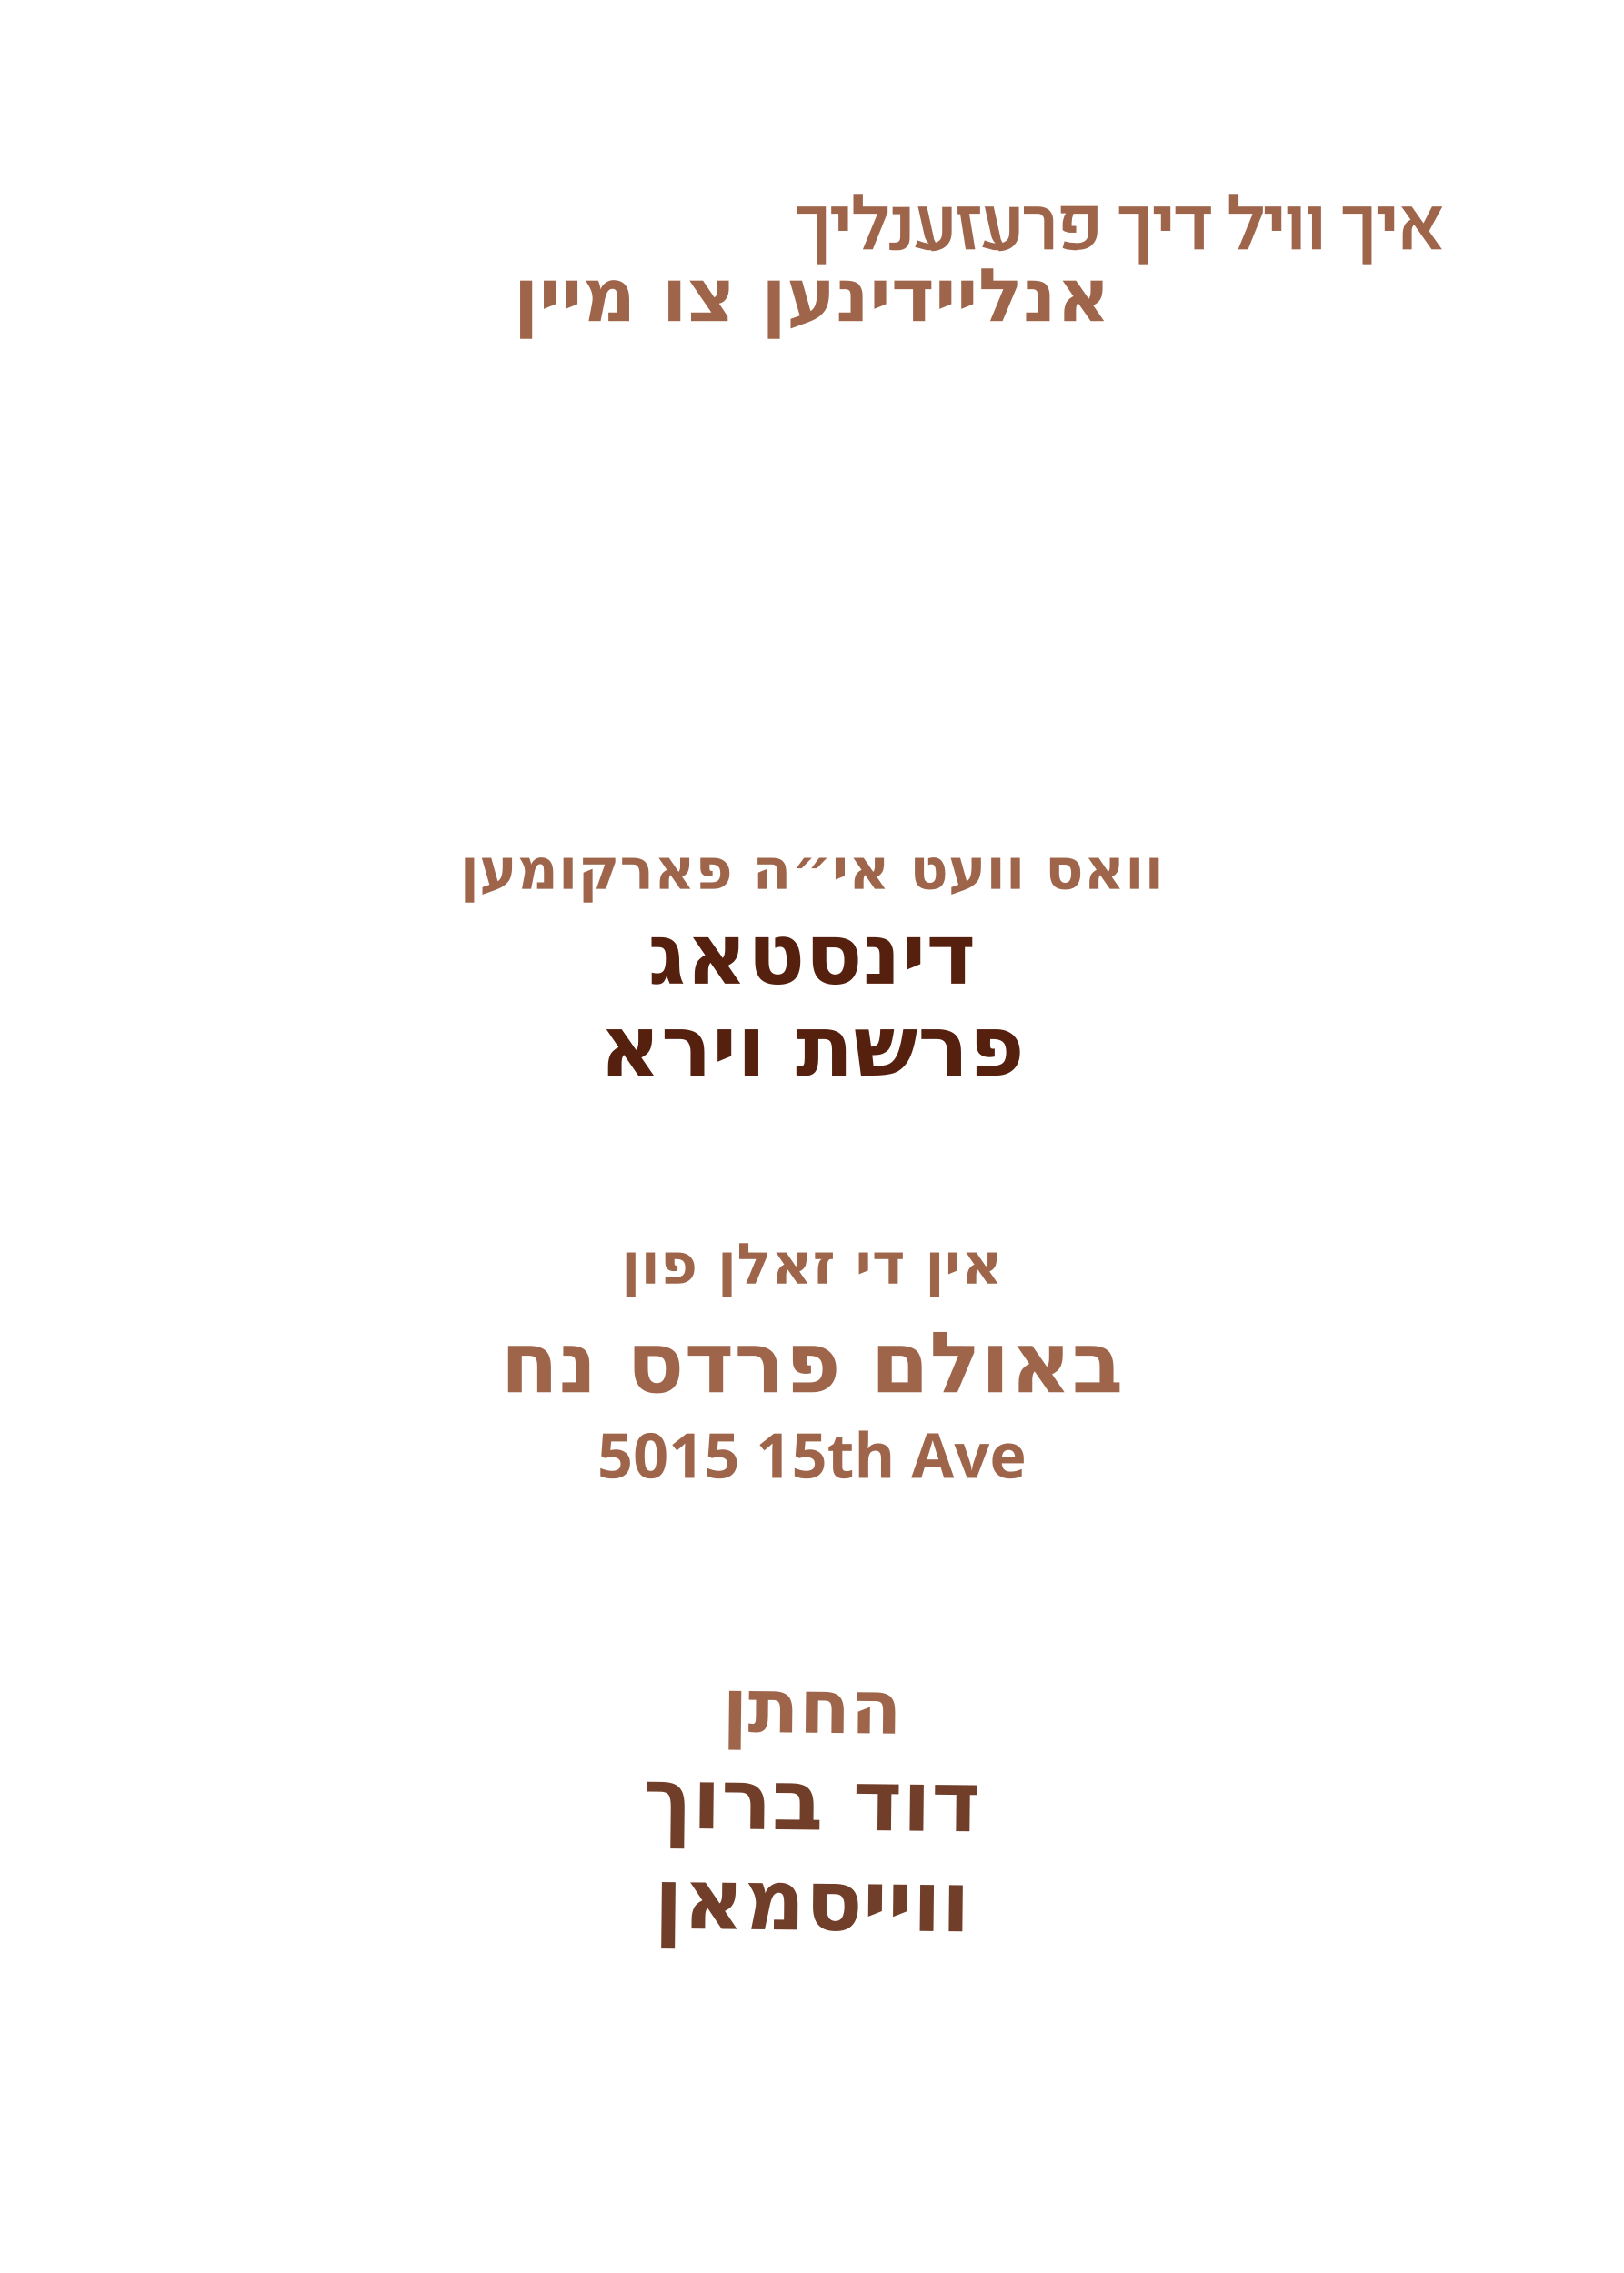
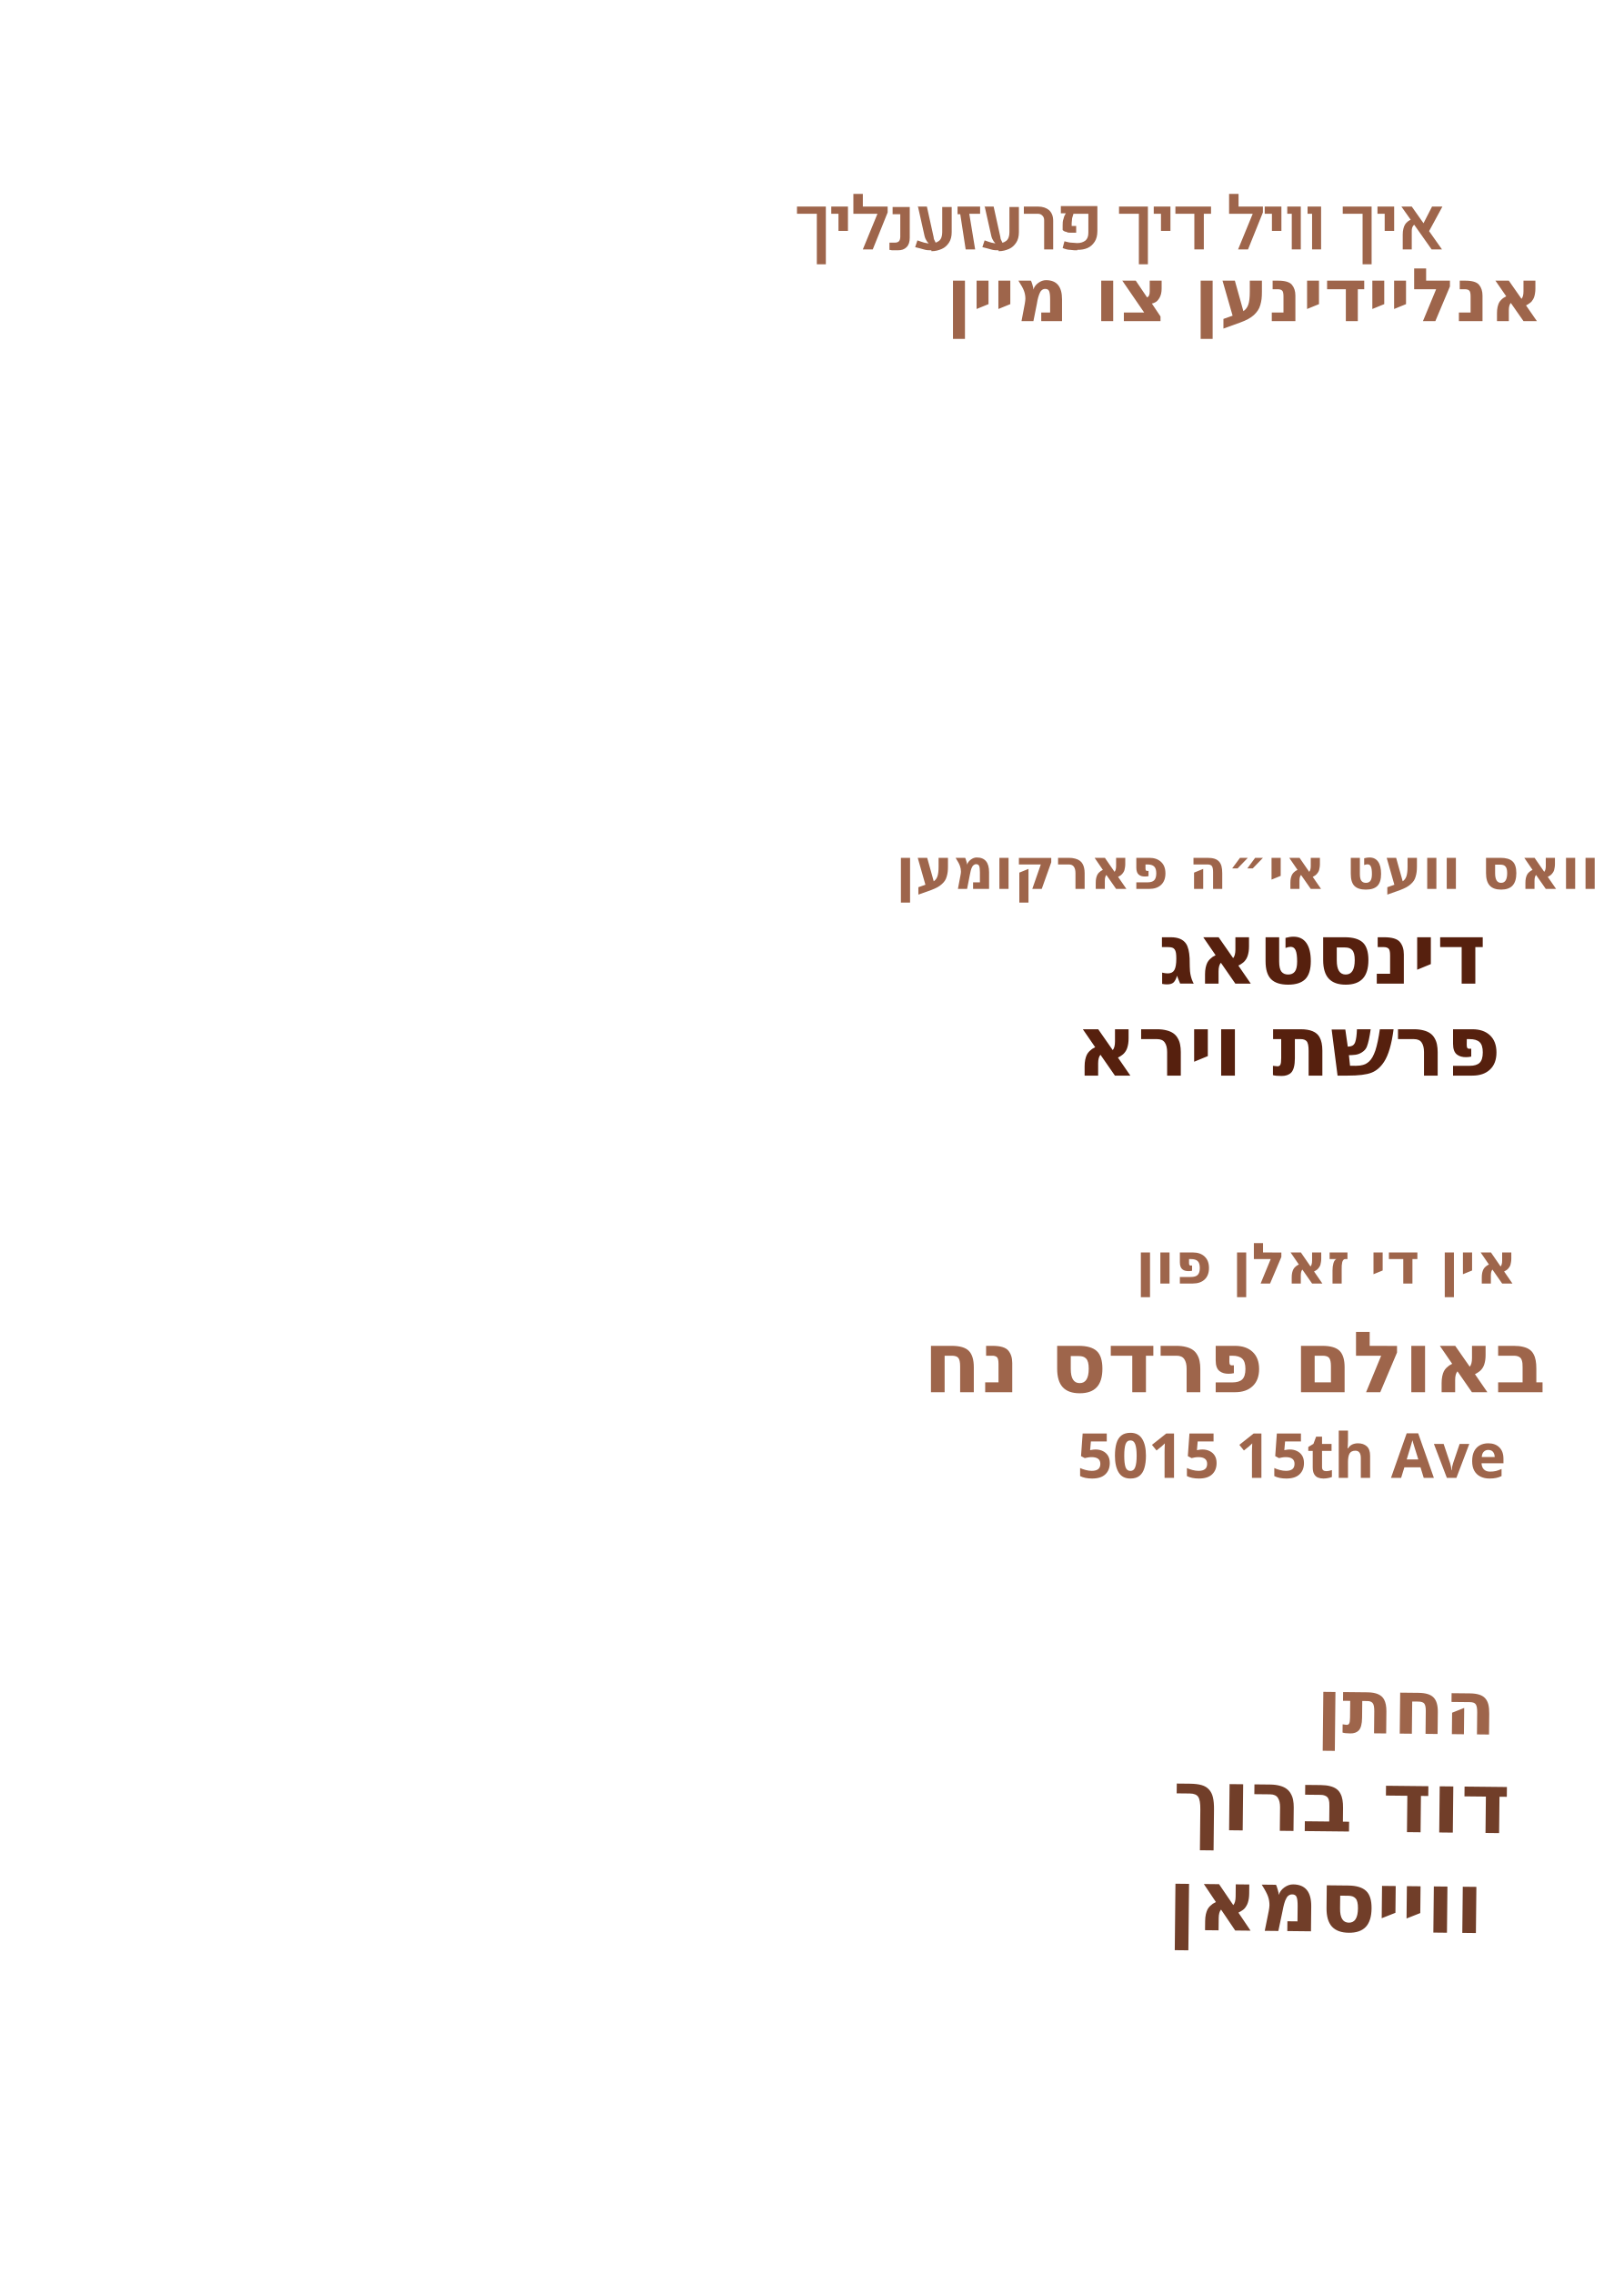
<svg xmlns="http://www.w3.org/2000/svg" id="Layer_1" data-name="Layer 1" viewBox="0 0 360 504">
-   <g id="line_2">
-     <text text-anchor="middle" transform="translate(180 71.2)" fill="#9e654b" font-family="Heebo" font-weight="600" font-size="16.4">
-       <tspan x="0" y="0">אנליידינען צו מיין</tspan>
+   <g id="line_9">
+     <text text-anchor="start" transform="translate(291.8 384.2) rotate(.6)" fill="#9e654b" font-family="Heebo" font-weight="600" font-size="16.6">
+       <tspan x="0" y="0">החתן</tspan>
+     </text>
+   </g>
+   <g id="groom_name*">
+     <text text-anchor="start" transform="translate(260 405.7) rotate(.6)" fill="#713e29" font-family="Heebo" font-weight="900" font-size="18.7">
+       <tspan x="0" y="0">דוד ברוך</tspan>
+     </text>
+   </g>
+   <g id="groom_last*">
+     <text text-anchor="start" transform="translate(258.8 427.9) rotate(.6)" fill="#713e29" font-family="Heebo" font-weight="900" font-size="18.7">
+       <tspan x="0" y="0">ווייסמאן</tspan>
+     </text>
+   </g>
+   <g id="parasha*">
+     <text text-anchor="start" transform="translate(235.2 238.5)" fill="#56200e" font-family="Heebo" font-weight="900" font-size="18.8">
+       <tspan x="3.3" y="0">פרשת וירא</tspan>
+     </text>
+   </g>
+   <g id="day*">
+     <text text-anchor="start" transform="translate(256.8 218.1)" fill="#56200e" font-family="Heebo" font-weight="900" font-size="18.8">
+       <tspan x="0" y="0">דינסטאג</tspan>
    </text>
  </g>
  <g id="line_3">
-     <text text-anchor="middle" transform="translate(180 197.1)" fill="#9e654b" font-family="Heebo" font-weight="600" font-size="12.6">
+     <text text-anchor="start" transform="translate(251.8 284.6)" fill="#9e654b" font-family="Heebo" font-weight="600" font-size="12.6">
+       <tspan x="0" y="0">אין די זאלן פון</tspan>
+     </text>
+   </g>
+   <g id="line_2">
+     <text text-anchor="start" transform="translate(198.6 197.1)" fill="#9e654b" font-family="Heebo" font-weight="600" font-size="12.6">
      <tspan x="0" y="0">וואס וועט אי״ה פארקומען</tspan>
    </text>
  </g>
-   <g id="day*">
-     <text text-anchor="middle" transform="translate(180 218.1)" fill="#56200e" font-family="Heebo" font-weight="900" font-size="18.8">
-       <tspan x="0" y="0">דינסטאג</tspan>
-     </text>
-   </g>
-   <g id="parasha*">
-     <text text-anchor="middle" transform="translate(180 238.5)" fill="#56200e" font-family="Heebo" font-weight="900" font-size="18.8">
-       <tspan x="0" y="0">פרשת וירא</tspan>
-     </text>
-   </g>
-   <g id="line_4">
-     <text text-anchor="middle" transform="translate(180 284.6)" fill="#9e654b" font-family="Heebo" font-weight="600" font-size="12.6">
-       <tspan x="0" y="0">אין די זאלן פון</tspan>
-     </text>
-   </g>
-   <g id="hall*">
-     <text text-anchor="middle" transform="translate(180 308.7)" fill="#9e654b" font-family="Heebo" font-weight="900" font-size="18.8">
-       <tspan x="0" y="0">באולם פרדס נח</tspan>
-     </text>
-   </g>
-   <g id="address*">
-     <text text-anchor="middle" transform="translate(180 327.7)" fill="#9e654b" font-family="Heebo" font-weight="900" font-size="13.8">
-       <tspan x="0" y="0">5015 15th Ave</tspan>
-     </text>
-   </g>
-   <g id="line_9">
-     <text text-anchor="middle" transform="translate(180 384.2) rotate(.6)" fill="#9e654b" font-family="Heebo" font-weight="600" font-size="16.6">
-       <tspan x="0" y="0">החתן</tspan>
+   <g id="line_1">
+     <text text-anchor="start" transform="translate(209.8 71.2)" fill="#9e654b" font-family="Heebo" font-weight="600" font-size="16.4">
+       <tspan x="0" y="0">אנליידינען צו מיין</tspan>
    </text>
  </g>
  <g>
    <path d="M181.1,58.6v-11.2h-4.4v-1.6h6.4v12.8h-2Z" fill="#9e654b" />
    <path d="M185.9,51.2v-3.8h-1.6v-1.6h3.7v5.4h-2.1Z" fill="#9e654b" />
    <path d="M189.2,47.4v-4.4h2.1v2.8h4.7v1.6h-6.8ZM196.8,47.1l-3.3,8.2h-2.2l3.9-9.5h1.6v1.3Z" fill="#9e654b" />
    <path d="M198.9,55.5c-.3,0-.6,0-.8,0s-.5,0-.9-.1v-1.6c.4,0,.8,0,1.2,0s.7-.1.9-.3c.2-.2.3-.6.3-1v-5h-1.7v-1.6h3.8v6.8c0,.9-.2,1.6-.7,2.1-.5.5-1.1.7-2,.7Z" fill="#9e654b" />
    <path d="M206.5,55.5c-.5,0-1.1,0-1.7-.2s-1.2-.3-1.9-.5l.5-1.5c.6.2,1.1.4,1.5.5.5.1.9.2,1.3.2.8,0,1.5-.2,2-.6.5-.4.7-1.1.7-1.9v-5.6h2.1v5.6c0,.9-.2,1.7-.6,2.3-.4.6-.9,1.1-1.6,1.4-.7.3-1.4.5-2.3.5ZM203.4,45.8h2.1l1.5,6.8c0,.4.2.7.3.9.1.3.3.5.5.7h-1.6c-.3-.2-.5-.4-.7-.7-.2-.3-.4-.7-.5-1.1l-1.5-6.7Z" fill="#9e654b" />
    <path d="M214.1,55.3l-1.2-7.8h-.6v-1.7h5v1.6h-2.4l1.3,7.9h-2.1Z" fill="#9e654b" />
    <path d="M221.4,55.5c-.5,0-1.1,0-1.7-.2s-1.2-.3-1.9-.5l.5-1.5c.6.2,1.1.4,1.5.5.5.1.9.2,1.3.2.8,0,1.5-.2,2-.6.5-.4.7-1.1.7-1.9v-5.6h2.1v5.6c0,.9-.2,1.7-.6,2.3-.4.6-.9,1.1-1.6,1.4-.7.3-1.4.5-2.3.5ZM218.2,45.8h2.1l1.5,6.8c0,.4.2.7.3.9.1.3.3.5.5.7h-1.6c-.3-.2-.5-.4-.7-.7-.2-.3-.4-.7-.5-1.1l-1.5-6.7Z" fill="#9e654b" />
    <path d="M231.5,55.3v-6.4c0-.5-.1-.8-.4-1.1-.3-.3-.6-.4-1.1-.4h-3v-1.6h3.1c1.1,0,1.9.3,2.5.8.6.6.9,1.3.9,2.4v6.3h-2.1Z" fill="#9e654b" />
    <path d="M238.9,55.5c-.5,0-1,0-1.6-.1-.6,0-1.2-.2-1.7-.4l.4-1.5c.5.1,1,.3,1.5.3s.9.1,1.3.1c.8,0,1.4-.2,1.9-.6.4-.4.6-.9.6-1.7v-4.2h-3.3c-.1.3-.2.6-.3,1,0,.4-.1.7-.1,1.1v.6c.1,0,.3,0,.4,0,.2,0,.4,0,.6,0v1.5c-.4,0-.8,0-1.2,0-.4,0-.7,0-1-.2-.3,0-.6-.2-.8-.4v-1c0-.5,0-1,.2-1.5.1-.5.3-.9.5-1.2h-1.1v-1.6h8.1v5.5c0,1-.2,1.8-.6,2.4-.4.6-.9,1.1-1.6,1.4-.7.3-1.4.4-2.3.4Z" fill="#9e654b" />
    <path d="M252.5,58.6v-11.2h-4.4v-1.6h6.4v12.8h-2Z" fill="#9e654b" />
    <path d="M257.4,51.2v-3.8h-1.6v-1.6h3.7v5.4h-2.1Z" fill="#9e654b" />
    <path d="M260.6,45.8h7.9v1.6h-1.6v7.9h-2.1v-7.9h-4.2v-1.6Z" fill="#9e654b" />
    <path d="M272.5,47.4v-4.4h2.1v2.8h4.7v1.6h-6.8ZM280,47.1l-3.3,8.2h-2.2l3.9-9.5h1.6v1.3Z" fill="#9e654b" />
    <path d="M282,51.2v-3.8h-1.6v-1.6h3.7v5.4h-2.1Z" fill="#9e654b" />
    <path d="M286.4,55.3v-7.9h-1v-1.6h3v9.5h-2.1Z" fill="#9e654b" />
    <path d="M290.9,55.3v-7.9h-1v-1.6h3v9.5h-2.1Z" fill="#9e654b" />
    <path d="M302.1,58.6v-11.2h-4.4v-1.6h6.4v12.8h-2Z" fill="#9e654b" />
    <path d="M307,51.2v-3.8h-1.6v-1.6h3.7v5.4h-2.1Z" fill="#9e654b" />
    <path d="M317.4,55.3l-6.7-9.5h2.3l6.7,9.5h-2.3ZM311,55.3v-3.3c0-.9.2-1.7.5-2.2.3-.5.9-1,1.6-1.2l.8,1c-.6.3-.9.8-.9,1.6v4.1h-2ZM319.8,45.8l-3.2,5.9-1.3-1.6,2.2-4.3h2.3Z" fill="#9e654b" />
  </g>
-   <g id="groom_name*">
-     <text text-anchor="middle" transform="translate(180 405.7) rotate(.6)" fill="#713e29" font-family="Heebo" font-weight="900" font-size="18.7">
-       <tspan x="0" y="0">דוד ברוך</tspan>
+   <g id="address*">
+     <text text-anchor="start" transform="translate(238.8 327.7)" fill="#9e654b" font-family="Heebo" font-weight="900" font-size="13.8">
+       <tspan x="0" y="0">5015 15th Ave</tspan>
    </text>
  </g>
-   <g id="groom_last*">
-     <text text-anchor="middle" transform="translate(180 427.9) rotate(.6)" fill="#713e29" font-family="Heebo" font-weight="900" font-size="18.7">
-       <tspan x="0" y="0">ווייסמאן</tspan>
+   <g id="hall*">
+     <text text-anchor="start" transform="translate(204.7 308.7)" fill="#9e654b" font-family="Heebo" font-weight="900" font-size="18.8">
+       <tspan x="0" y="0">באולם פרדס נח</tspan>
    </text>
  </g>
</svg>
